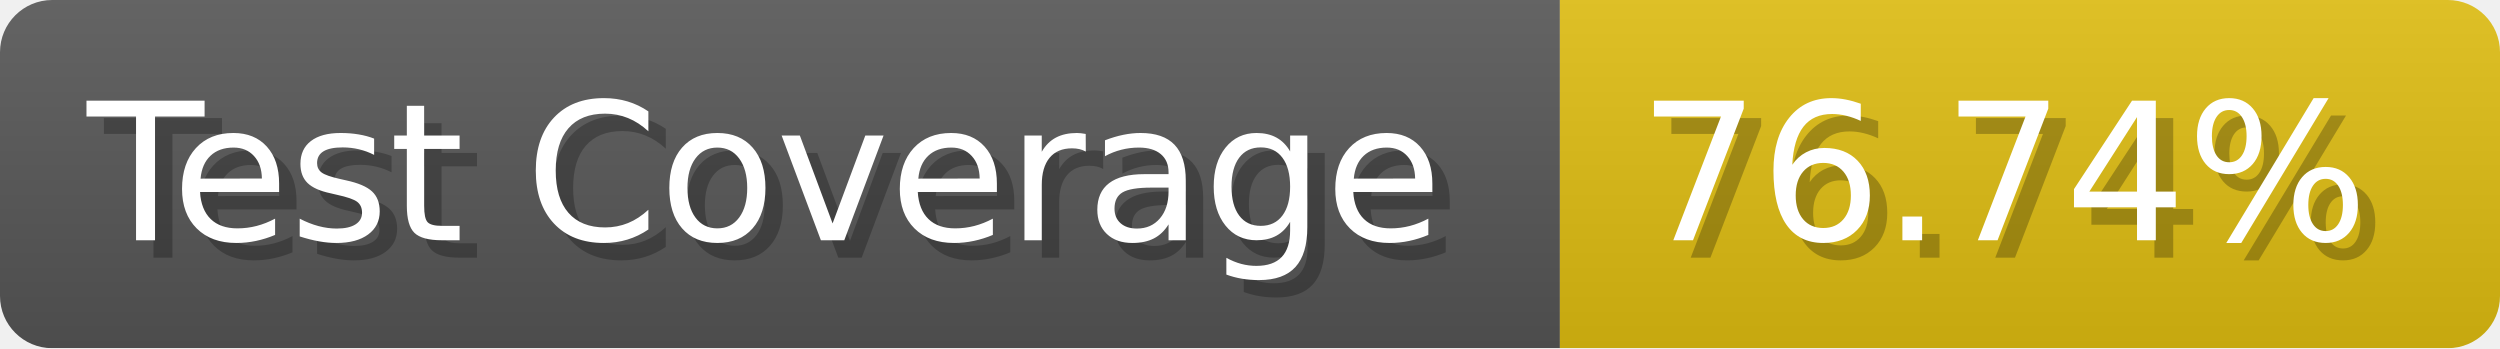
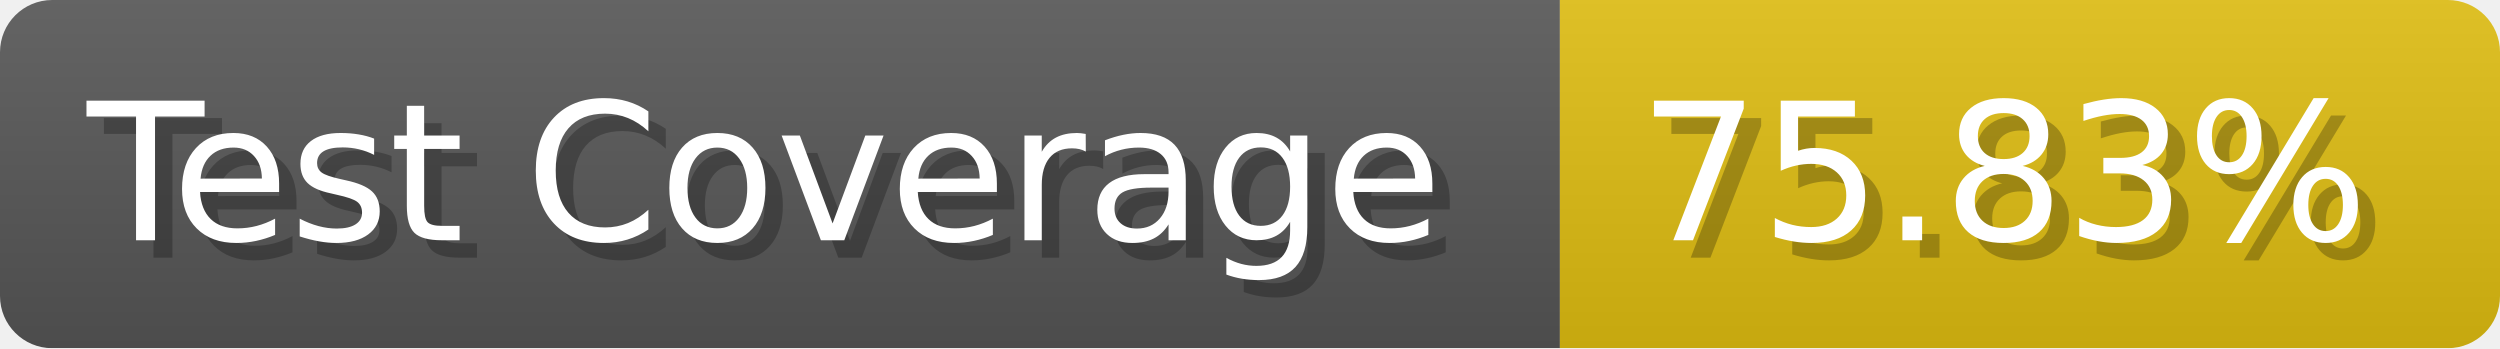
- <svg xmlns="http://www.w3.org/2000/svg" width="143.6" height="20" viewBox="0 0 1436 200" role="img" aria-label="Test Coverage: 76.74%">
+ <svg xmlns="http://www.w3.org/2000/svg" width="143.6" height="20" viewBox="0 0 1436 200" role="img" aria-label="Test Coverage: 75.83%">
  <linearGradient id="a" x2="0" y2="100%">
    <stop offset="0" stop-opacity=".1" stop-color="#EEE" />
    <stop offset="1" stop-opacity=".1" />
  </linearGradient>
  <mask id="m">
    <rect width="1436" height="200" rx="30" fill="#FFF" />
  </mask>
  <g mask="url(#m)">
    <rect width="896" height="200" fill="#555" />
    <rect width="540" height="200" fill="#DB1" x="896" />
    <rect width="1436" height="200" fill="url(#a)" />
  </g>
  <g aria-hidden="true" fill="#fff" text-anchor="start" font-family="Verdana,DejaVu Sans,sans-serif" font-size="110">
    <text x="60" y="148" textLength="796" fill="#000" opacity="0.25">Test Coverage</text>
    <text x="50" y="138" textLength="796">Test Coverage</text>
-     <text x="951" y="148" textLength="440" fill="#000" opacity="0.25">76.74%</text>
-     <text x="941" y="138" textLength="440">76.74%</text>
+     <text x="951" y="148" textLength="440" fill="#000" opacity="0.25">75.83%</text>
+     <text x="941" y="138" textLength="440">75.83%</text>
  </g>
</svg>
